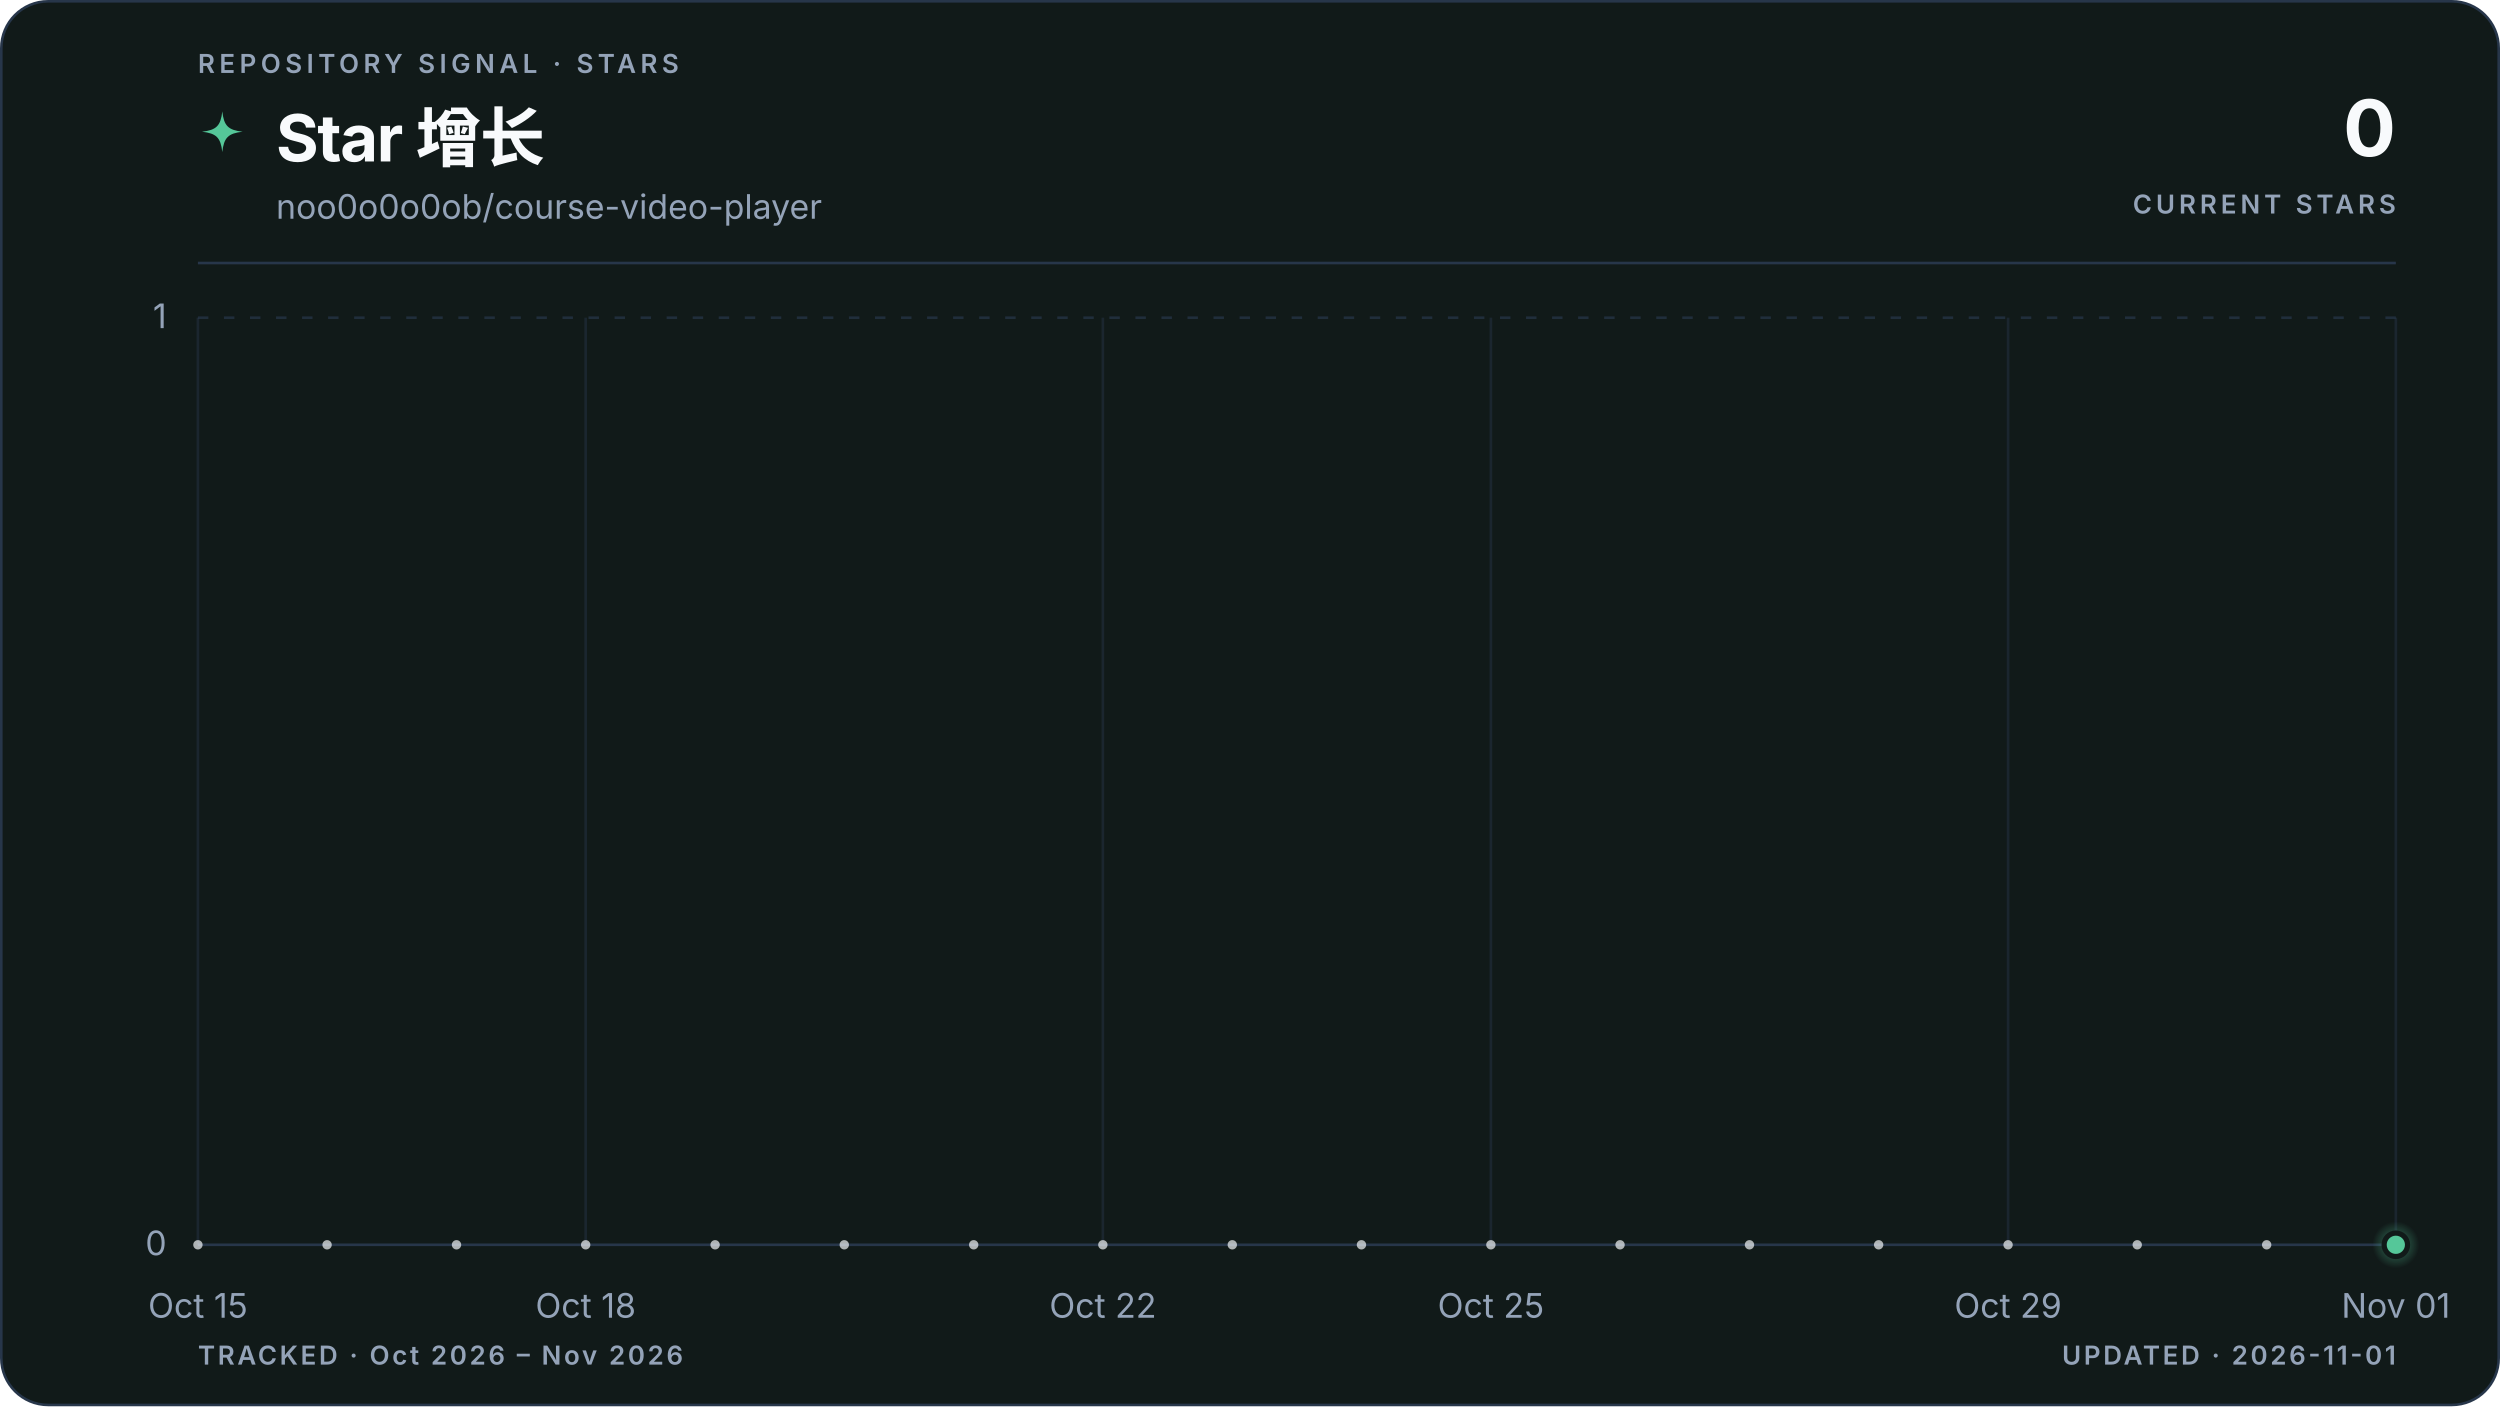
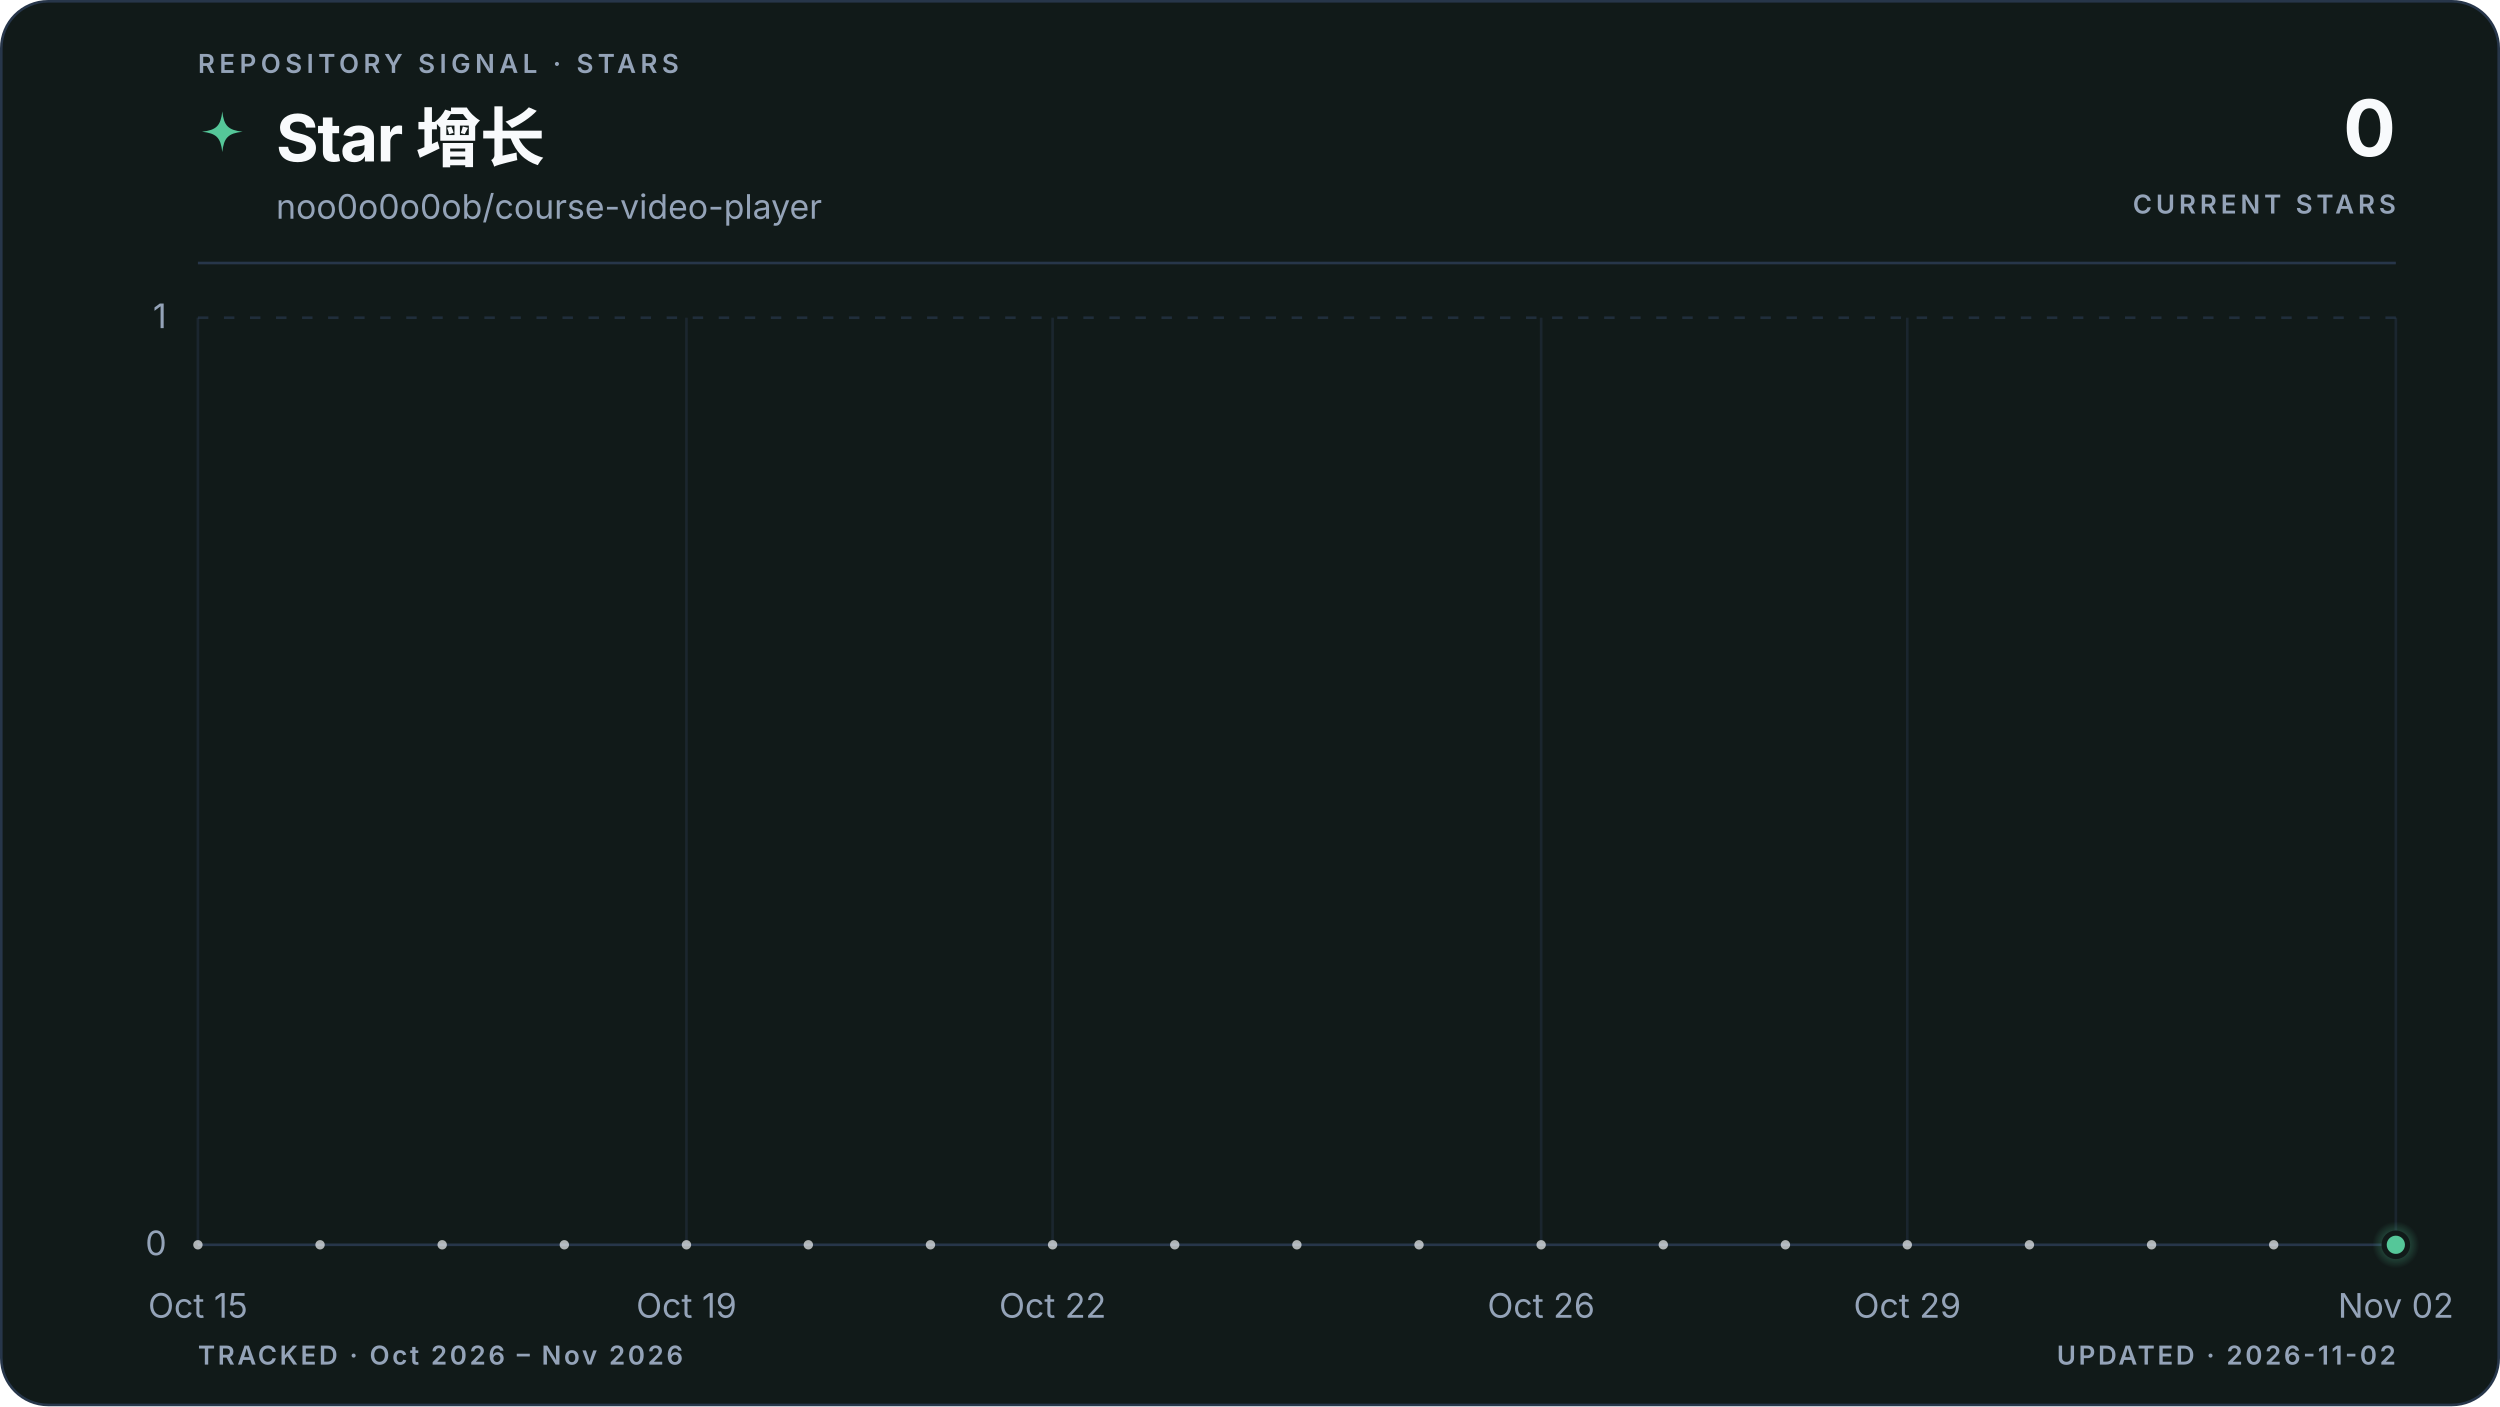
<svg xmlns="http://www.w3.org/2000/svg" viewBox="0 0 960 540" role="img" aria-labelledby="title description" data-style="gradient" data-variant="area" data-layout="editorial" data-animated="true">
  <defs>
    <linearGradient id="trend" x1="0" y1="0" x2="1" y2="0">
      <stop offset="0%" stop-color="#55c799" />
      <stop offset="100%" stop-color="#55c799" />
    </linearGradient>
    <linearGradient id="area" x1="0" y1="0" x2="0" y2="1">
      <stop offset="0%" stop-color="#55c799" stop-opacity="0.22" />
      <stop offset="55%" stop-color="#55c799" stop-opacity="0.06" />
      <stop offset="100%" stop-color="#55c799" stop-opacity="0" />
    </linearGradient>
    <radialGradient id="marker-halo" cx="50%" cy="50%" r="50%">
      <stop offset="0%" stop-color="#55c799" stop-opacity="0.55" />
      <stop offset="100%" stop-color="#55c799" stop-opacity="0" />
    </radialGradient>
  </defs>
  <style>
.trend-enter{transform-box:fill-box;transform-origin:center;animation:trend-enter 520ms cubic-bezier(0.16,1,0.3,1)}
.marker-enter{transform-box:fill-box;transform-origin:center;animation:marker-enter 320ms cubic-bezier(0.16,1,0.3,1) 200ms both}
.marker-pulse{transform-box:fill-box;transform-origin:center;animation:marker-pulse 2.6s ease-out infinite}
@keyframes trend-enter{from{opacity:.35;transform:translateY(10px)}to{opacity:1;transform:translateY(0)}}
@keyframes marker-enter{from{opacity:0;transform:scale(.4)}to{opacity:1;transform:scale(1)}}
@keyframes marker-pulse{0%{opacity:.5;transform:scale(.7)}70%,100%{opacity:0;transform:scale(2.1)}}
@media (prefers-reduced-motion:reduce){.trend-enter,.marker-enter,.marker-pulse{animation:none!important}}
@media (prefers-reduced-motion:reduce){.marker-pulse{opacity:0}}
</style>
  <rect x="0.5" y="0.5" width="959" height="539" fill="#111a19" stroke="#27364a" stroke-width="1" rx="18" />
  <text x="76" y="28" fill="#94a3b8" font-family="ui-sans-serif, system-ui, -apple-system, BlinkMacSystemFont, 'Segoe UI', sans-serif" font-size="10" font-weight="600" letter-spacing="1.7">REPOSITORY SIGNAL · STARS</text>
  <path d="M12 1c.8 7.1 2.9 9.2 10 10-7.1.8-9.2 2.9-10 10-.8-7.1-2.9-9.2-10-10 7.1-.8 9.2-2.9 10-10Z" transform="translate(76 42) scale(.78)" fill="url(#trend)" aria-hidden="true" />
  <text x="106" y="62" fill="#f8fafc" font-family="ui-sans-serif, system-ui, -apple-system, BlinkMacSystemFont, 'Segoe UI', sans-serif" font-size="25" font-weight="700" letter-spacing="-0.5">Star 增长</text>
  <text x="106" y="84" fill="#94a3b8" font-family="ui-sans-serif, system-ui, -apple-system, BlinkMacSystemFont, 'Segoe UI', sans-serif" font-size="13">noo0o0o0ob/course-video-player</text>
  <text x="920" y="60" fill="#f8fafc" font-family="ui-sans-serif, system-ui, -apple-system, BlinkMacSystemFont, 'Segoe UI', sans-serif" font-size="30" font-weight="700" letter-spacing="-0.6" text-anchor="end">0</text>
  <text x="920" y="82" fill="#94a3b8" font-family="ui-sans-serif, system-ui, -apple-system, BlinkMacSystemFont, 'Segoe UI', sans-serif" font-size="10" font-weight="600" letter-spacing="1.5" text-anchor="end">CURRENT STARS</text>
  <line x1="76" y1="101" x2="920" y2="101" stroke="#27364a" stroke-width="1" />
  <line x1="76" y1="478.0" x2="920" y2="478.0" stroke="#27364a" stroke-width="1" stroke-dasharray="0" opacity="1" />
  <text x="64" y="482.0" fill="#94a3b8" font-family="ui-sans-serif, system-ui, -apple-system, BlinkMacSystemFont, 'Segoe UI', sans-serif" font-size="13" text-anchor="end">0</text>
  <line x1="76" y1="122.0" x2="920" y2="122.0" stroke="#27364a" stroke-width="1" stroke-dasharray="4 6" opacity="0.7" />
  <text x="64" y="126.0" fill="#94a3b8" font-family="ui-sans-serif, system-ui, -apple-system, BlinkMacSystemFont, 'Segoe UI', sans-serif" font-size="13" text-anchor="end">1</text>
  <line x1="76.0" y1="122" x2="76.0" y2="478" stroke="#27364a" stroke-width="1" opacity="0.45" />
  <text x="76.0" y="506" fill="#94a3b8" font-family="ui-sans-serif, system-ui, -apple-system, BlinkMacSystemFont, 'Segoe UI', sans-serif" font-size="13" text-anchor="middle">Oct 15</text>
-   <line x1="224.9" y1="122" x2="224.9" y2="478" stroke="#27364a" stroke-width="1" opacity="0.45" />
-   <text x="224.9" y="506" fill="#94a3b8" font-family="ui-sans-serif, system-ui, -apple-system, BlinkMacSystemFont, 'Segoe UI', sans-serif" font-size="13" text-anchor="middle">Oct 18</text>
-   <line x1="423.5" y1="122" x2="423.5" y2="478" stroke="#27364a" stroke-width="1" opacity="0.45" />
-   <text x="423.5" y="506" fill="#94a3b8" font-family="ui-sans-serif, system-ui, -apple-system, BlinkMacSystemFont, 'Segoe UI', sans-serif" font-size="13" text-anchor="middle">Oct 22</text>
-   <line x1="572.5" y1="122" x2="572.5" y2="478" stroke="#27364a" stroke-width="1" opacity="0.45" />
-   <text x="572.5" y="506" fill="#94a3b8" font-family="ui-sans-serif, system-ui, -apple-system, BlinkMacSystemFont, 'Segoe UI', sans-serif" font-size="13" text-anchor="middle">Oct 25</text>
-   <line x1="771.1" y1="122" x2="771.1" y2="478" stroke="#27364a" stroke-width="1" opacity="0.45" />
-   <text x="771.1" y="506" fill="#94a3b8" font-family="ui-sans-serif, system-ui, -apple-system, BlinkMacSystemFont, 'Segoe UI', sans-serif" font-size="13" text-anchor="middle">Oct 29</text>
+   <line x1="263.6" y1="122" x2="263.6" y2="478" stroke="#27364a" stroke-width="1" opacity="0.45" />
+   <text x="263.6" y="506" fill="#94a3b8" font-family="ui-sans-serif, system-ui, -apple-system, BlinkMacSystemFont, 'Segoe UI', sans-serif" font-size="13" text-anchor="middle">Oct 19</text>
+   <line x1="404.2" y1="122" x2="404.2" y2="478" stroke="#27364a" stroke-width="1" opacity="0.45" />
+   <text x="404.2" y="506" fill="#94a3b8" font-family="ui-sans-serif, system-ui, -apple-system, BlinkMacSystemFont, 'Segoe UI', sans-serif" font-size="13" text-anchor="middle">Oct 22</text>
+   <line x1="591.8" y1="122" x2="591.8" y2="478" stroke="#27364a" stroke-width="1" opacity="0.45" />
+   <text x="591.8" y="506" fill="#94a3b8" font-family="ui-sans-serif, system-ui, -apple-system, BlinkMacSystemFont, 'Segoe UI', sans-serif" font-size="13" text-anchor="middle">Oct 26</text>
+   <line x1="732.4" y1="122" x2="732.4" y2="478" stroke="#27364a" stroke-width="1" opacity="0.45" />
+   <text x="732.4" y="506" fill="#94a3b8" font-family="ui-sans-serif, system-ui, -apple-system, BlinkMacSystemFont, 'Segoe UI', sans-serif" font-size="13" text-anchor="middle">Oct 29</text>
  <line x1="920.0" y1="122" x2="920.0" y2="478" stroke="#27364a" stroke-width="1" opacity="0.45" />
-   <text x="920.0" y="506" fill="#94a3b8" font-family="ui-sans-serif, system-ui, -apple-system, BlinkMacSystemFont, 'Segoe UI', sans-serif" font-size="13" text-anchor="middle">Nov 01</text>
+   <text x="920.0" y="506" fill="#94a3b8" font-family="ui-sans-serif, system-ui, -apple-system, BlinkMacSystemFont, 'Segoe UI', sans-serif" font-size="13" text-anchor="middle">Nov 02</text>
  <g class="trend-enter">
-     <path d="M 76.0 478.0 C 92.5 478.0, 109.1 478.0, 125.6 478.0 C 142.2 478.0, 158.7 478.0, 175.3 478.0 C 191.8 478.0, 208.4 478.0, 224.9 478.0 C 241.5 478.0, 258.0 478.0, 274.6 478.0 C 291.1 478.0, 307.7 478.0, 324.2 478.0 C 340.8 478.0, 357.3 478.0, 373.9 478.0 C 390.4 478.0, 407.0 478.0, 423.5 478.0 C 440.1 478.0, 456.6 478.0, 473.2 478.0 C 489.7 478.0, 506.3 478.0, 522.8 478.0 C 539.4 478.0, 555.9 478.0, 572.5 478.0 C 589.0 478.0, 605.6 478.0, 622.1 478.0 C 638.7 478.0, 655.2 478.0, 671.8 478.0 C 688.3 478.0, 704.9 478.0, 721.4 478.0 C 738.0 478.0, 754.5 478.0, 771.1 478.0 C 787.6 478.0, 804.2 478.0, 820.7 478.0 C 837.3 478.0, 853.8 478.0, 870.4 478.0 C 886.9 478.0, 903.5 478.0, 920.0 478.0 L 920.0 478.0 L 76.0 478.0 Z" fill="url(#area)" />
-     <path d="M 76.0 478.0 C 92.5 478.0, 109.1 478.0, 125.6 478.0 C 142.2 478.0, 158.7 478.0, 175.3 478.0 C 191.8 478.0, 208.4 478.0, 224.9 478.0 C 241.5 478.0, 258.0 478.0, 274.6 478.0 C 291.1 478.0, 307.7 478.0, 324.2 478.0 C 340.8 478.0, 357.3 478.0, 373.9 478.0 C 390.4 478.0, 407.0 478.0, 423.5 478.0 C 440.1 478.0, 456.6 478.0, 473.2 478.0 C 489.7 478.0, 506.3 478.0, 522.8 478.0 C 539.4 478.0, 555.9 478.0, 572.5 478.0 C 589.0 478.0, 605.6 478.0, 622.1 478.0 C 638.7 478.0, 655.2 478.0, 671.8 478.0 C 688.3 478.0, 704.9 478.0, 721.4 478.0 C 738.0 478.0, 754.5 478.0, 771.1 478.0 C 787.6 478.0, 804.2 478.0, 820.7 478.0 C 837.3 478.0, 853.8 478.0, 870.4 478.0 C 886.9 478.0, 903.5 478.0, 920.0 478.0" fill="none" stroke="url(#trend)" stroke-width="3" stroke-linecap="round" stroke-linejoin="round" />
-     <g data-point-count="17" fill="#f8fafc" opacity="0.68">
+     <path d="M 76.0 478.0 C 91.6 478.0, 107.3 478.0, 122.9 478.0 C 138.5 478.0, 154.1 478.0, 169.8 478.0 C 185.4 478.0, 201.0 478.0, 216.7 478.0 C 232.3 478.0, 247.9 478.0, 263.6 478.0 C 279.2 478.0, 294.8 478.0, 310.4 478.0 C 326.1 478.0, 341.7 478.0, 357.3 478.0 C 373.0 478.0, 388.6 478.0, 404.2 478.0 C 419.9 478.0, 435.5 478.0, 451.1 478.0 C 466.7 478.0, 482.4 478.0, 498.0 478.0 C 513.6 478.0, 529.3 478.0, 544.9 478.0 C 560.5 478.0, 576.1 478.0, 591.8 478.0 C 607.4 478.0, 623.0 478.0, 638.7 478.0 C 654.3 478.0, 669.9 478.0, 685.6 478.0 C 701.2 478.0, 716.8 478.0, 732.4 478.0 C 748.1 478.0, 763.7 478.0, 779.3 478.0 C 795.0 478.0, 810.6 478.0, 826.2 478.0 C 841.9 478.0, 857.5 478.0, 873.1 478.0 C 888.7 478.0, 904.4 478.0, 920.0 478.0 L 920.0 478.0 L 76.0 478.0 Z" fill="url(#area)" />
+     <path d="M 76.0 478.0 C 91.6 478.0, 107.3 478.0, 122.9 478.0 C 138.5 478.0, 154.1 478.0, 169.8 478.0 C 185.4 478.0, 201.0 478.0, 216.7 478.0 C 232.3 478.0, 247.9 478.0, 263.6 478.0 C 279.2 478.0, 294.8 478.0, 310.4 478.0 C 326.1 478.0, 341.7 478.0, 357.3 478.0 C 373.0 478.0, 388.6 478.0, 404.2 478.0 C 419.9 478.0, 435.5 478.0, 451.1 478.0 C 466.7 478.0, 482.4 478.0, 498.0 478.0 C 513.6 478.0, 529.3 478.0, 544.9 478.0 C 560.5 478.0, 576.1 478.0, 591.8 478.0 C 607.4 478.0, 623.0 478.0, 638.7 478.0 C 654.3 478.0, 669.9 478.0, 685.6 478.0 C 701.2 478.0, 716.8 478.0, 732.4 478.0 C 748.1 478.0, 763.7 478.0, 779.3 478.0 C 795.0 478.0, 810.6 478.0, 826.2 478.0 C 841.9 478.0, 857.5 478.0, 873.1 478.0 C 888.7 478.0, 904.4 478.0, 920.0 478.0" fill="none" stroke="url(#trend)" stroke-width="3" stroke-linecap="round" stroke-linejoin="round" />
+     <g data-point-count="18" fill="#f8fafc" opacity="0.68">
      <circle cx="76.0" cy="478.0" r="1.8" />
-       <circle cx="125.6" cy="478.0" r="1.8" />
-       <circle cx="175.3" cy="478.0" r="1.8" />
-       <circle cx="224.9" cy="478.0" r="1.8" />
-       <circle cx="274.6" cy="478.0" r="1.8" />
-       <circle cx="324.2" cy="478.0" r="1.8" />
-       <circle cx="373.9" cy="478.0" r="1.8" />
-       <circle cx="423.5" cy="478.0" r="1.8" />
-       <circle cx="473.2" cy="478.0" r="1.8" />
-       <circle cx="522.8" cy="478.0" r="1.8" />
-       <circle cx="572.5" cy="478.0" r="1.8" />
-       <circle cx="622.1" cy="478.0" r="1.8" />
-       <circle cx="671.8" cy="478.0" r="1.8" />
-       <circle cx="721.4" cy="478.0" r="1.8" />
-       <circle cx="771.1" cy="478.0" r="1.8" />
-       <circle cx="820.7" cy="478.0" r="1.8" />
-       <circle cx="870.4" cy="478.0" r="1.8" />
+       <circle cx="122.9" cy="478.0" r="1.8" />
+       <circle cx="169.8" cy="478.0" r="1.8" />
+       <circle cx="216.7" cy="478.0" r="1.8" />
+       <circle cx="263.6" cy="478.0" r="1.8" />
+       <circle cx="310.4" cy="478.0" r="1.8" />
+       <circle cx="357.3" cy="478.0" r="1.8" />
+       <circle cx="404.2" cy="478.0" r="1.8" />
+       <circle cx="451.1" cy="478.0" r="1.8" />
+       <circle cx="498.0" cy="478.0" r="1.8" />
+       <circle cx="544.9" cy="478.0" r="1.8" />
+       <circle cx="591.8" cy="478.0" r="1.8" />
+       <circle cx="638.7" cy="478.0" r="1.8" />
+       <circle cx="685.6" cy="478.0" r="1.8" />
+       <circle cx="732.4" cy="478.0" r="1.8" />
+       <circle cx="779.3" cy="478.0" r="1.8" />
+       <circle cx="826.2" cy="478.0" r="1.8" />
+       <circle cx="873.1" cy="478.0" r="1.8" />
    </g>
  </g>
  <g class="marker-enter">
    <circle class="marker-pulse" cx="920.0" cy="478.0" r="9" fill="url(#marker-halo)" />
    <circle cx="920.0" cy="478.0" r="4.5" fill="#55c799" stroke="#111a19" stroke-width="2" />
  </g>
  <text x="76" y="524" fill="#94a3b8" font-family="ui-sans-serif, system-ui, -apple-system, BlinkMacSystemFont, 'Segoe UI', sans-serif" font-size="10" font-weight="600" letter-spacing="1">TRACKED · Oct 2026 – Nov 2026</text>
-   <text x="920" y="524" fill="#94a3b8" font-family="ui-sans-serif, system-ui, -apple-system, BlinkMacSystemFont, 'Segoe UI', sans-serif" font-size="10" font-weight="600" letter-spacing="1" text-anchor="end">UPDATED · 2026-11-01</text>
+   <text x="920" y="524" fill="#94a3b8" font-family="ui-sans-serif, system-ui, -apple-system, BlinkMacSystemFont, 'Segoe UI', sans-serif" font-size="10" font-weight="600" letter-spacing="1" text-anchor="end">UPDATED · 2026-11-02</text>
</svg>
